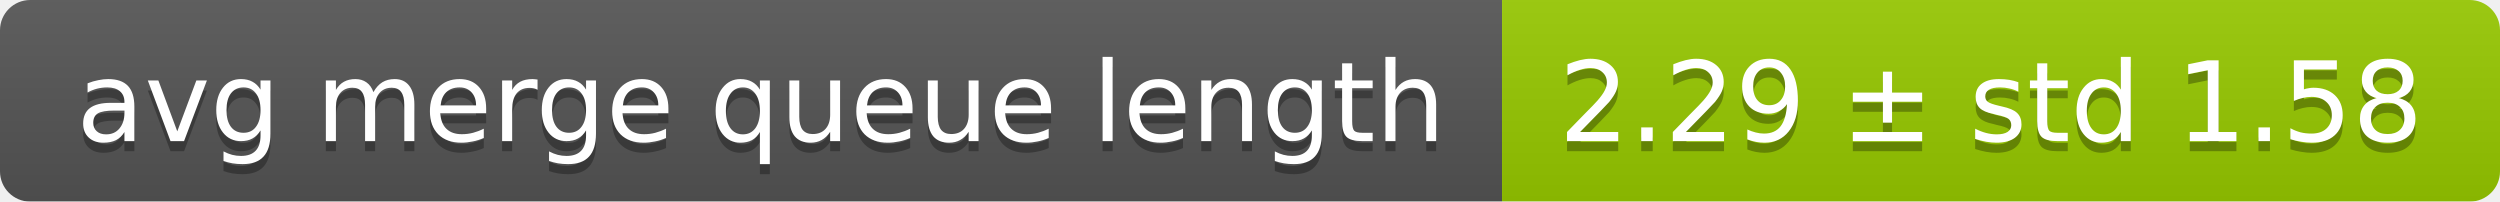
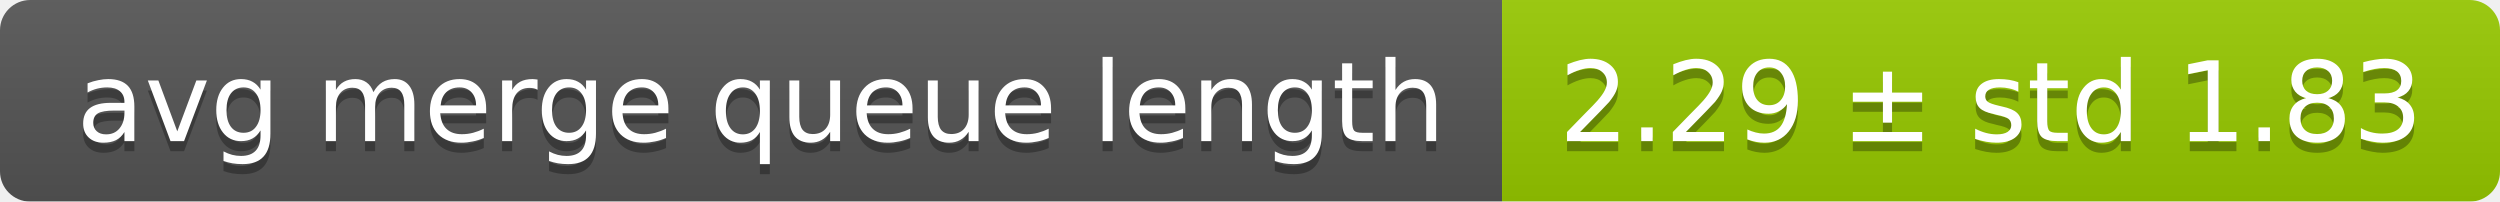
<svg xmlns="http://www.w3.org/2000/svg" width="248" height="20">
  <linearGradient id="smooth" x2="0" y2="100%">
    <stop offset="0" stop-color="#bbb" stop-opacity=".1" />
    <stop offset="1" stop-opacity=".1" />
  </linearGradient>
  <mask id="round">
    <rect width="248" height="20" rx="3" fill="#fff" />
  </mask>
  <g mask="url(#round)">
    <rect width="149" height="20" fill="#555" />
    <rect x="149" width="99" height="20" fill="#97ca00" />
    <rect width="248" height="20" fill="url(#smooth)" />
  </g>
  <g fill="#fff" text-anchor="middle" font-family="DejaVu Sans,Verdana,Geneva,sans-serif" font-size="11">
    <text x="75.5" y="15" fill="#010101" fill-opacity=".3">avg merge queue length</text>
    <text x="75.5" y="14">avg merge queue length</text>
-     <text x="197.5" y="15" fill="#010101" fill-opacity=".3">2.29 ± std 1.58</text>
-     <text x="197.5" y="14">2.29 ± std 1.58</text>
+     <text x="197.5" y="15" fill="#010101" fill-opacity=".3">2.29 ± std 1.83</text>
+     <text x="197.5" y="14">2.29 ± std 1.83</text>
  </g>
</svg>
